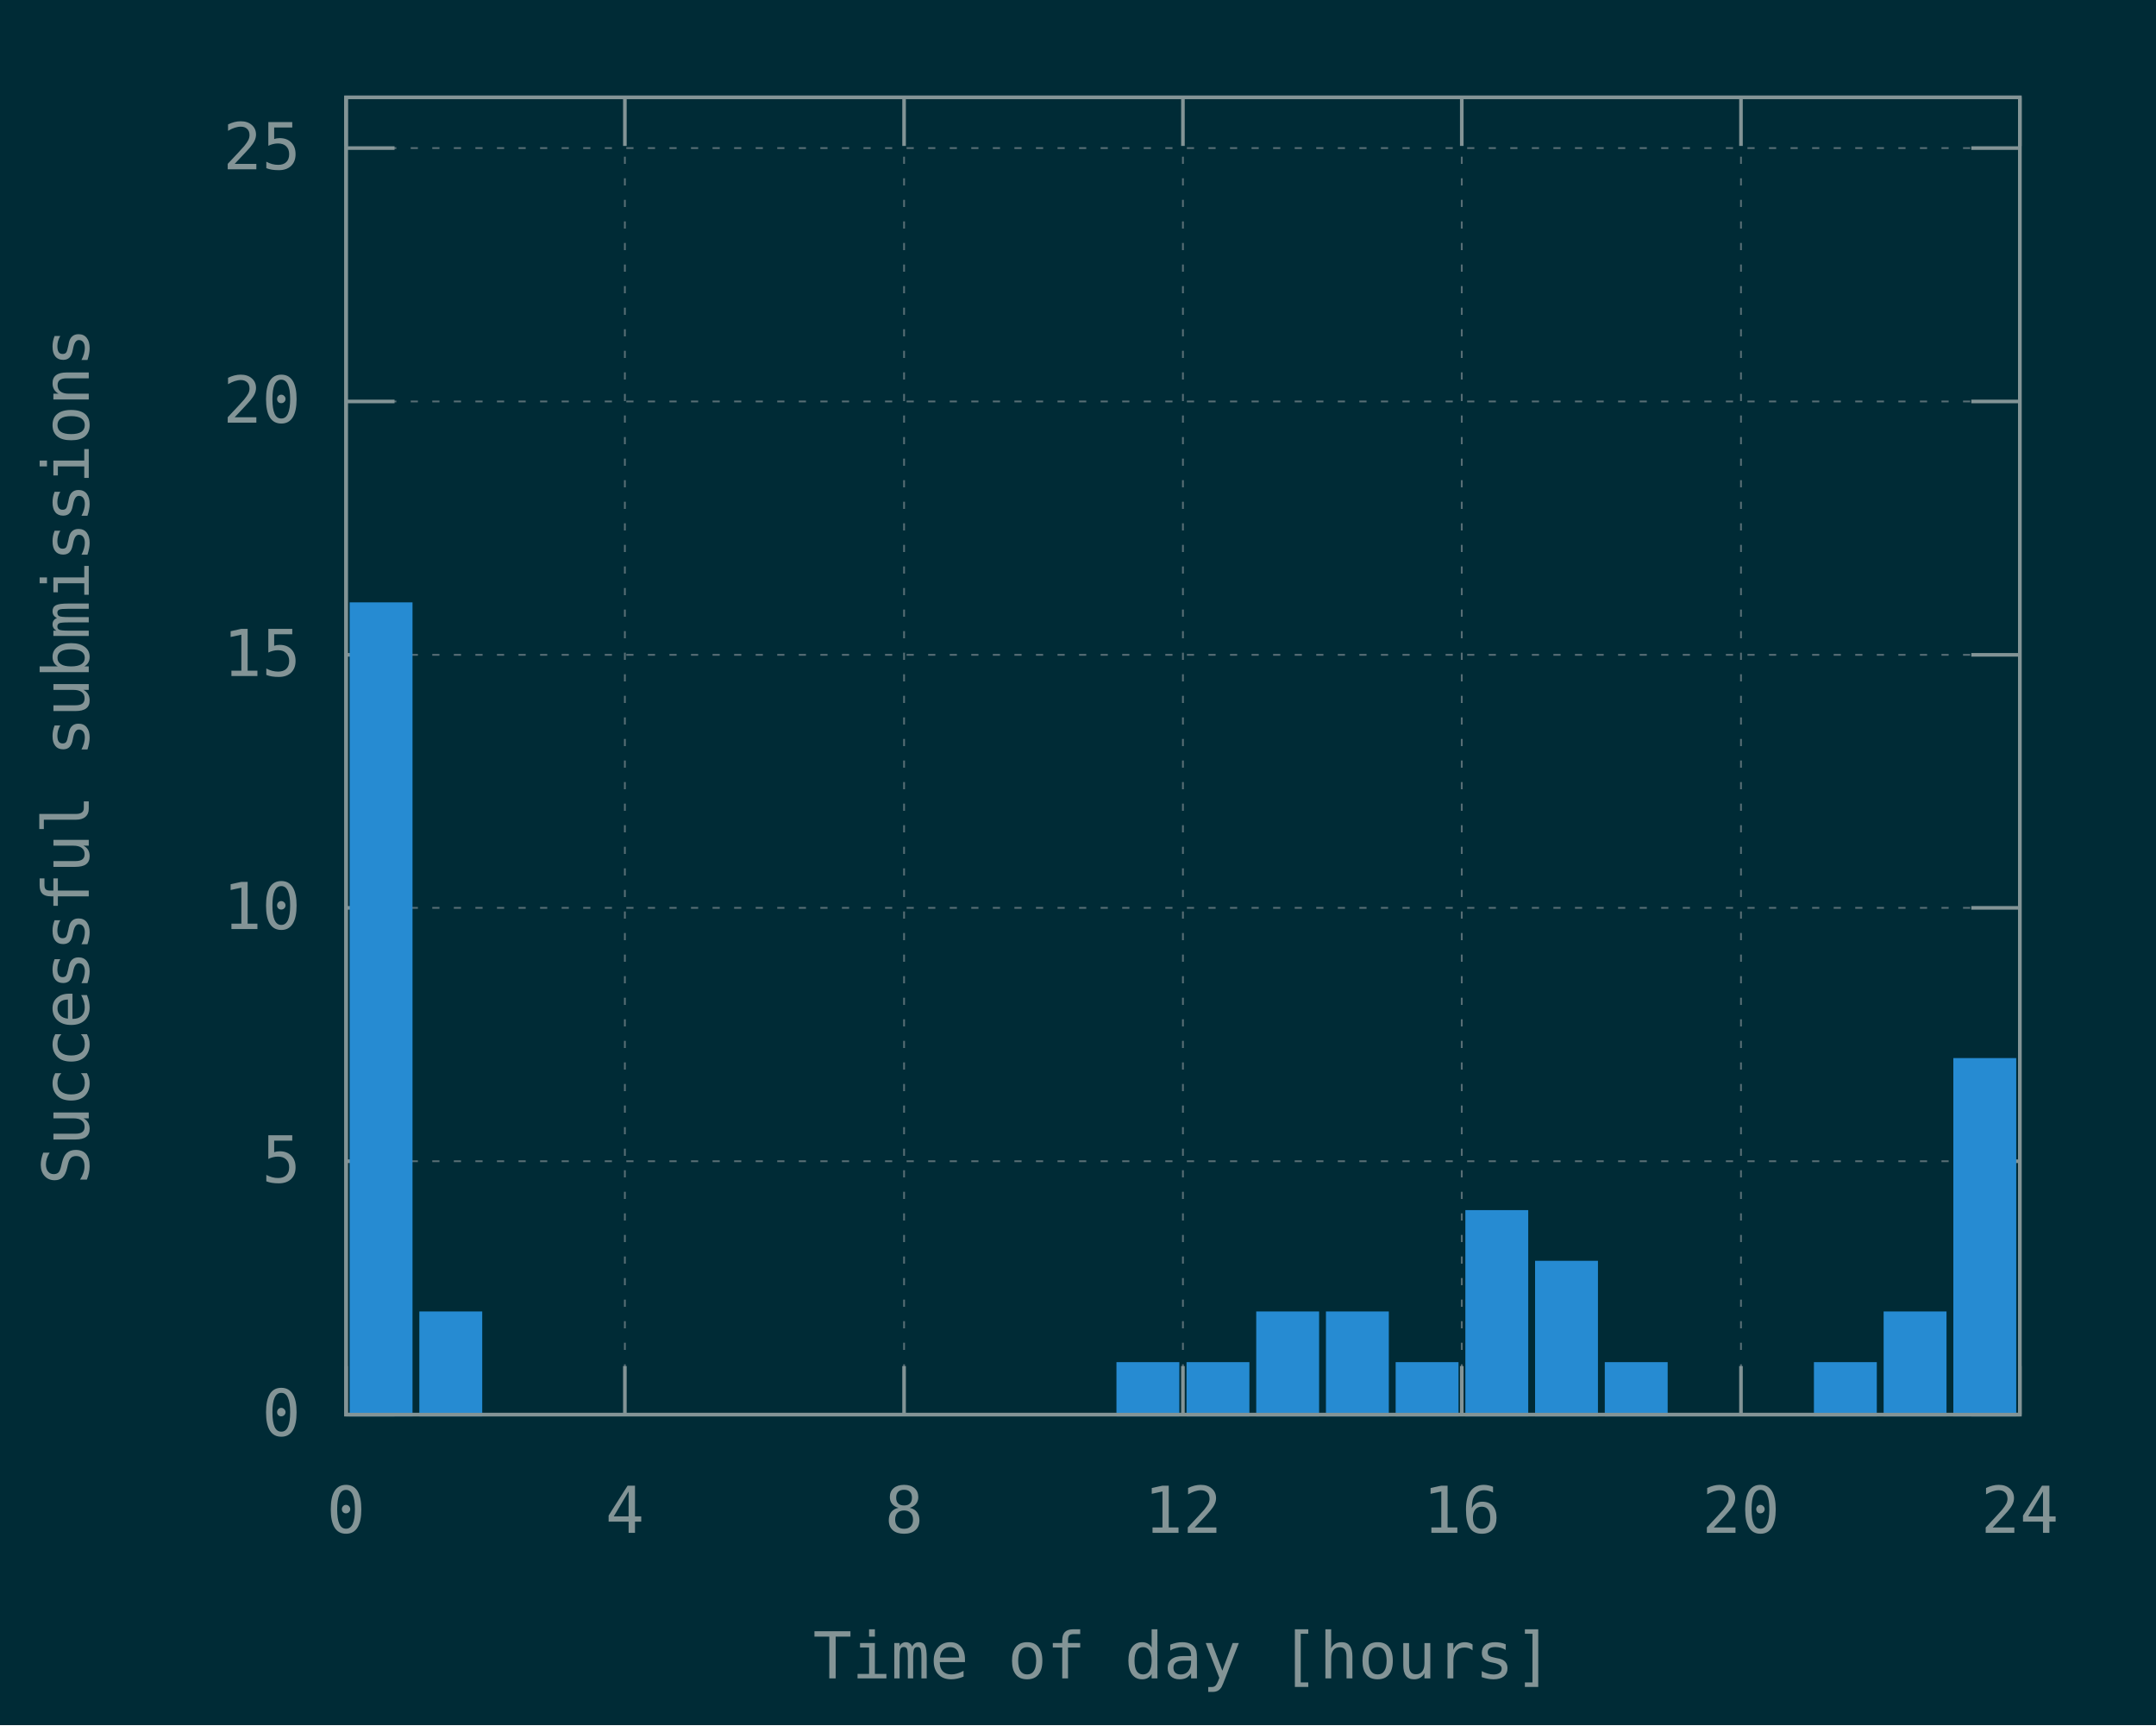
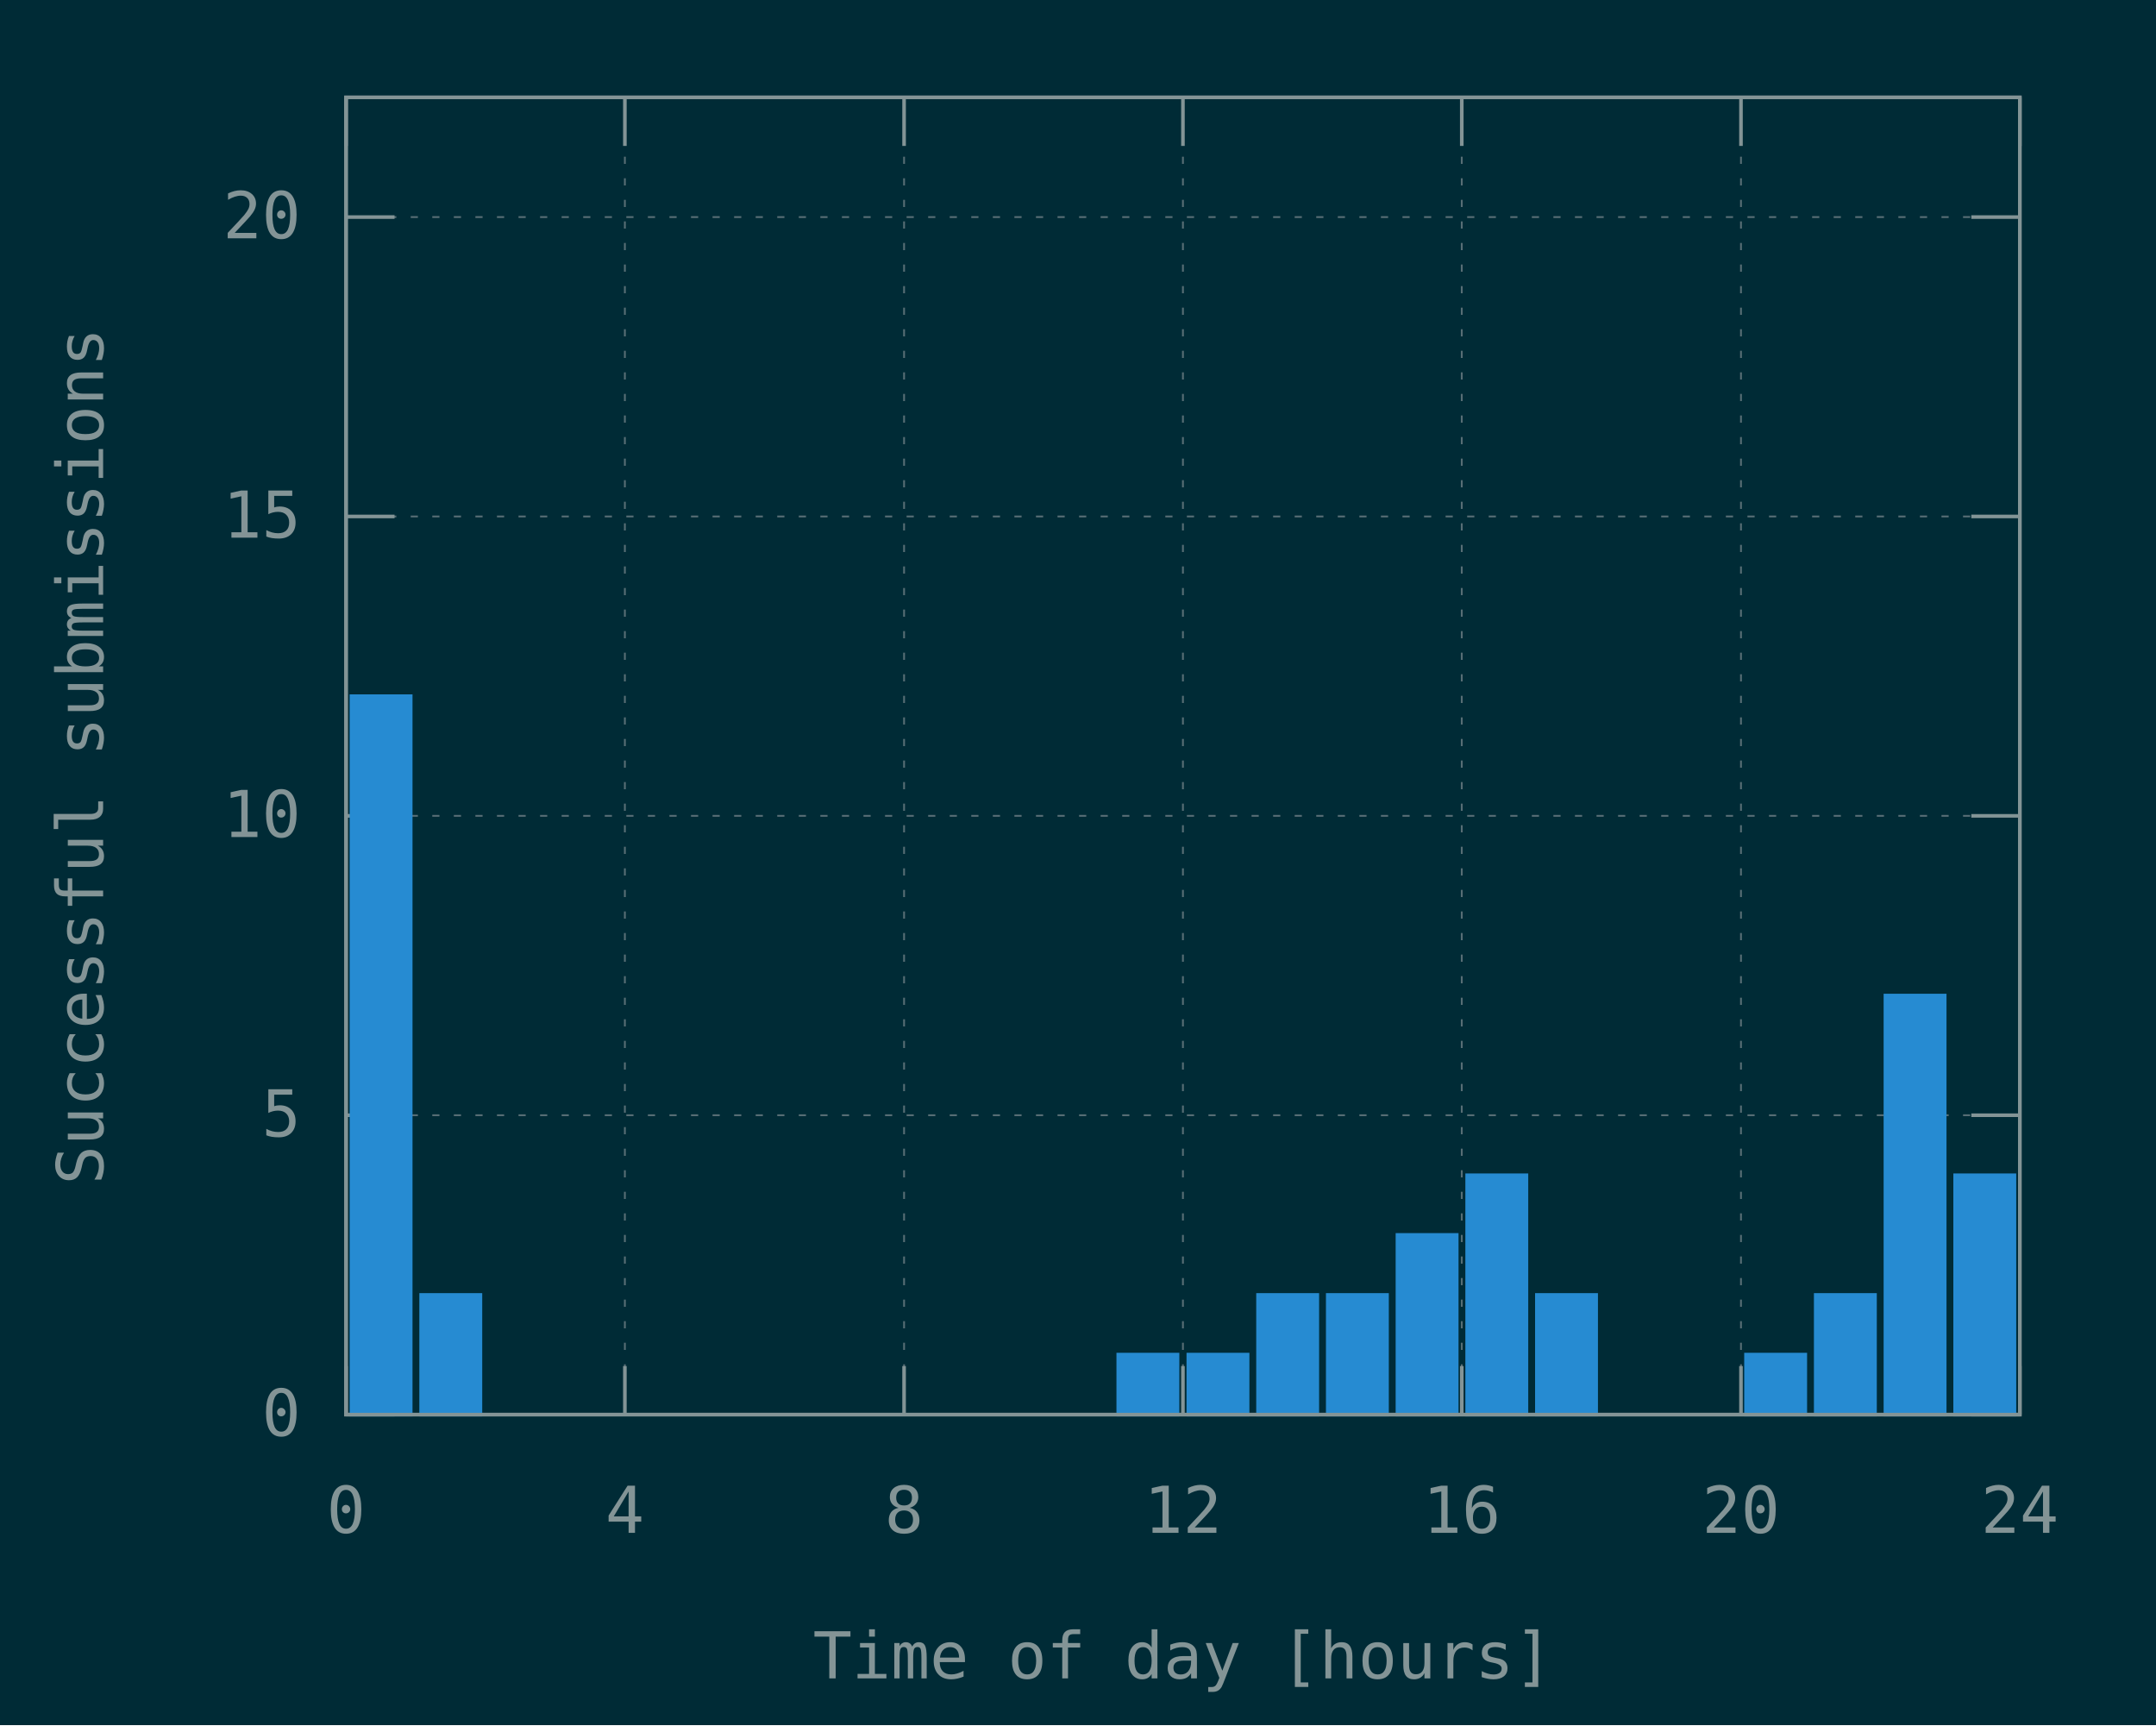
<svg xmlns="http://www.w3.org/2000/svg" xmlns:xlink="http://www.w3.org/1999/xlink" width="600" height="480" viewBox="0 0 600 480">
  <g id="gnuplot_canvas">
    <rect x="0" y="0" width="600" height="480" fill="#002b36" />
    <defs>
      <circle id="gpDot" r="0.5" stroke-width="0.5" stroke="currentColor" />
      <path id="gpPt0" stroke-width="0.148" stroke="currentColor" d="M-1,0 h2 M0,-1 v2" />
      <path id="gpPt1" stroke-width="0.148" stroke="currentColor" d="M-1,-1 L1,1 M1,-1 L-1,1" />
      <path id="gpPt2" stroke-width="0.148" stroke="currentColor" d="M-1,0 L1,0 M0,-1 L0,1 M-1,-1 L1,1 M-1,1 L1,-1" />
      <rect id="gpPt3" stroke-width="0.148" stroke="currentColor" x="-1" y="-1" width="2" height="2" />
      <rect id="gpPt4" stroke-width="0.148" stroke="currentColor" fill="currentColor" x="-1" y="-1" width="2" height="2" />
      <circle id="gpPt5" stroke-width="0.148" stroke="currentColor" cx="0" cy="0" r="1" />
      <use xlink:href="#gpPt5" id="gpPt6" fill="currentColor" stroke="none" />
      <path id="gpPt7" stroke-width="0.148" stroke="currentColor" d="M0,-1.33 L-1.33,0.67 L1.33,0.67 z" />
      <use xlink:href="#gpPt7" id="gpPt8" fill="currentColor" stroke="none" />
      <use xlink:href="#gpPt7" id="gpPt9" stroke="currentColor" transform="rotate(180)" />
      <use xlink:href="#gpPt9" id="gpPt10" fill="currentColor" stroke="none" />
      <use xlink:href="#gpPt3" id="gpPt11" stroke="currentColor" transform="rotate(45)" />
      <use xlink:href="#gpPt11" id="gpPt12" fill="currentColor" stroke="none" />
      <path id="gpPt13" stroke-width="0.148" stroke="currentColor" d="M0,1.330 L1.265,0.411 L0.782,-1.067 L-0.782,-1.076 L-1.265,0.411 z" />
      <use xlink:href="#gpPt13" id="gpPt14" fill="currentColor" stroke="none" />
      <filter id="textbox" filterUnits="objectBoundingBox" x="0" y="0" height="1" width="1">
        <feFlood flood-color="#002B36" flood-opacity="1" result="bgnd" />
        <feComposite in="SourceGraphic" in2="bgnd" operator="atop" />
      </filter>
      <filter id="greybox" filterUnits="objectBoundingBox" x="0" y="0" height="1" width="1">
        <feFlood flood-color="lightgrey" flood-opacity="1" result="grey" />
        <feComposite in="SourceGraphic" in2="grey" operator="atop" />
      </filter>
    </defs>
    <g fill="none" color="#002B36" stroke="currentColor" stroke-width="1.00" stroke-linecap="butt" stroke-linejoin="miter">
</g>
    <g fill="none" color="black" stroke="currentColor" stroke-width="1.00" stroke-linecap="butt" stroke-linejoin="miter">
</g>
    <g fill="none" color="black" stroke="rgb(131, 148, 150)" stroke-width="0.50" stroke-linecap="butt" stroke-linejoin="miter">
</g>
    <g fill="none" color="gray" stroke="currentColor" stroke-width="0.50" stroke-linecap="butt" stroke-linejoin="miter">
      <path stroke="rgb( 88, 110, 117)" stroke-dasharray="2,4" class="gridline" d="M96.3,393.6 L562.1,393.6  " />
    </g>
    <g fill="none" color="gray" stroke="rgb( 88, 110, 117)" stroke-width="1.00" stroke-linecap="butt" stroke-linejoin="miter">
</g>
    <g fill="none" color="black" stroke="currentColor" stroke-width="1.00" stroke-linecap="butt" stroke-linejoin="miter">
      <path stroke="rgb(131, 148, 150)" d="M96.3,393.6 L109.8,393.6 M562.1,393.6 L548.6,393.6  " />
      <g transform="translate(83.7,399.5)" stroke="none" fill="rgb(131,148,150)" font-family="Inconsolata" font-size="18.00" text-anchor="end">
        <text>
          <tspan font-family="Inconsolata"> 0</tspan>
        </text>
      </g>
    </g>
    <g fill="none" color="black" stroke="currentColor" stroke-width="1.00" stroke-linecap="butt" stroke-linejoin="miter">
</g>
    <g fill="none" color="black" stroke="rgb(131, 148, 150)" stroke-width="0.50" stroke-linecap="butt" stroke-linejoin="miter">
</g>
    <g fill="none" color="gray" stroke="currentColor" stroke-width="0.50" stroke-linecap="butt" stroke-linejoin="miter">
-       <path stroke="rgb( 88, 110, 117)" stroke-dasharray="2,4" class="gridline" d="M96.3,323.1 L562.1,323.1  " />
-     </g>
-     <g fill="none" color="gray" stroke="rgb( 88, 110, 117)" stroke-width="1.00" stroke-linecap="butt" stroke-linejoin="miter">
- </g>
-     <g fill="none" color="black" stroke="currentColor" stroke-width="1.00" stroke-linecap="butt" stroke-linejoin="miter">
-       <path stroke="rgb(131, 148, 150)" d="M96.3,323.1 L109.8,323.1 M562.1,323.1 L548.6,323.1  " />
-       <g transform="translate(83.7,329.0)" stroke="none" fill="rgb(131,148,150)" font-family="Inconsolata" font-size="18.00" text-anchor="end">
+       <path stroke="rgb( 88, 110, 117)" stroke-dasharray="2,4" class="gridline" d="M96.3,310.3 L562.1,310.3  " />
+     </g>
+     <g fill="none" color="gray" stroke="rgb( 88, 110, 117)" stroke-width="1.00" stroke-linecap="butt" stroke-linejoin="miter">
+ </g>
+     <g fill="none" color="black" stroke="currentColor" stroke-width="1.00" stroke-linecap="butt" stroke-linejoin="miter">
+       <path stroke="rgb(131, 148, 150)" d="M96.3,310.3 L109.8,310.3 M562.1,310.3 L548.6,310.3  " />
+       <g transform="translate(83.7,316.2)" stroke="none" fill="rgb(131,148,150)" font-family="Inconsolata" font-size="18.00" text-anchor="end">
        <text>
          <tspan font-family="Inconsolata"> 5</tspan>
        </text>
      </g>
    </g>
    <g fill="none" color="black" stroke="currentColor" stroke-width="1.00" stroke-linecap="butt" stroke-linejoin="miter">
</g>
    <g fill="none" color="black" stroke="rgb(131, 148, 150)" stroke-width="0.50" stroke-linecap="butt" stroke-linejoin="miter">
</g>
    <g fill="none" color="gray" stroke="currentColor" stroke-width="0.50" stroke-linecap="butt" stroke-linejoin="miter">
-       <path stroke="rgb( 88, 110, 117)" stroke-dasharray="2,4" class="gridline" d="M96.3,252.6 L562.1,252.6  " />
-     </g>
-     <g fill="none" color="gray" stroke="rgb( 88, 110, 117)" stroke-width="1.00" stroke-linecap="butt" stroke-linejoin="miter">
- </g>
-     <g fill="none" color="black" stroke="currentColor" stroke-width="1.00" stroke-linecap="butt" stroke-linejoin="miter">
-       <path stroke="rgb(131, 148, 150)" d="M96.3,252.6 L109.8,252.6 M562.1,252.6 L548.6,252.6  " />
-       <g transform="translate(83.7,258.5)" stroke="none" fill="rgb(131,148,150)" font-family="Inconsolata" font-size="18.00" text-anchor="end">
+       <path stroke="rgb( 88, 110, 117)" stroke-dasharray="2,4" class="gridline" d="M96.3,227.0 L562.1,227.0  " />
+     </g>
+     <g fill="none" color="gray" stroke="rgb( 88, 110, 117)" stroke-width="1.00" stroke-linecap="butt" stroke-linejoin="miter">
+ </g>
+     <g fill="none" color="black" stroke="currentColor" stroke-width="1.00" stroke-linecap="butt" stroke-linejoin="miter">
+       <path stroke="rgb(131, 148, 150)" d="M96.3,227.0 L109.8,227.0 M562.1,227.0 L548.6,227.0  " />
+       <g transform="translate(83.7,232.9)" stroke="none" fill="rgb(131,148,150)" font-family="Inconsolata" font-size="18.00" text-anchor="end">
        <text>
          <tspan font-family="Inconsolata"> 10</tspan>
        </text>
      </g>
    </g>
    <g fill="none" color="black" stroke="currentColor" stroke-width="1.00" stroke-linecap="butt" stroke-linejoin="miter">
</g>
    <g fill="none" color="black" stroke="rgb(131, 148, 150)" stroke-width="0.50" stroke-linecap="butt" stroke-linejoin="miter">
</g>
    <g fill="none" color="gray" stroke="currentColor" stroke-width="0.50" stroke-linecap="butt" stroke-linejoin="miter">
-       <path stroke="rgb( 88, 110, 117)" stroke-dasharray="2,4" class="gridline" d="M96.3,182.2 L562.1,182.2  " />
-     </g>
-     <g fill="none" color="gray" stroke="rgb( 88, 110, 117)" stroke-width="1.00" stroke-linecap="butt" stroke-linejoin="miter">
- </g>
-     <g fill="none" color="black" stroke="currentColor" stroke-width="1.00" stroke-linecap="butt" stroke-linejoin="miter">
-       <path stroke="rgb(131, 148, 150)" d="M96.3,182.2 L109.8,182.2 M562.1,182.2 L548.6,182.2  " />
-       <g transform="translate(83.7,188.1)" stroke="none" fill="rgb(131,148,150)" font-family="Inconsolata" font-size="18.00" text-anchor="end">
+       <path stroke="rgb( 88, 110, 117)" stroke-dasharray="2,4" class="gridline" d="M96.3,143.7 L562.1,143.7  " />
+     </g>
+     <g fill="none" color="gray" stroke="rgb( 88, 110, 117)" stroke-width="1.00" stroke-linecap="butt" stroke-linejoin="miter">
+ </g>
+     <g fill="none" color="black" stroke="currentColor" stroke-width="1.00" stroke-linecap="butt" stroke-linejoin="miter">
+       <path stroke="rgb(131, 148, 150)" d="M96.3,143.7 L109.8,143.7 M562.1,143.7 L548.6,143.7  " />
+       <g transform="translate(83.7,149.6)" stroke="none" fill="rgb(131,148,150)" font-family="Inconsolata" font-size="18.00" text-anchor="end">
        <text>
          <tspan font-family="Inconsolata"> 15</tspan>
        </text>
      </g>
    </g>
    <g fill="none" color="black" stroke="currentColor" stroke-width="1.00" stroke-linecap="butt" stroke-linejoin="miter">
</g>
    <g fill="none" color="black" stroke="rgb(131, 148, 150)" stroke-width="0.50" stroke-linecap="butt" stroke-linejoin="miter">
</g>
    <g fill="none" color="gray" stroke="currentColor" stroke-width="0.50" stroke-linecap="butt" stroke-linejoin="miter">
-       <path stroke="rgb( 88, 110, 117)" stroke-dasharray="2,4" class="gridline" d="M96.3,111.7 L562.1,111.7  " />
-     </g>
-     <g fill="none" color="gray" stroke="rgb( 88, 110, 117)" stroke-width="1.00" stroke-linecap="butt" stroke-linejoin="miter">
- </g>
-     <g fill="none" color="black" stroke="currentColor" stroke-width="1.00" stroke-linecap="butt" stroke-linejoin="miter">
-       <path stroke="rgb(131, 148, 150)" d="M96.3,111.7 L109.8,111.7 M562.1,111.7 L548.6,111.7  " />
-       <g transform="translate(83.7,117.6)" stroke="none" fill="rgb(131,148,150)" font-family="Inconsolata" font-size="18.00" text-anchor="end">
+       <path stroke="rgb( 88, 110, 117)" stroke-dasharray="2,4" class="gridline" d="M96.3,60.4 L562.1,60.4  " />
+     </g>
+     <g fill="none" color="gray" stroke="rgb( 88, 110, 117)" stroke-width="1.00" stroke-linecap="butt" stroke-linejoin="miter">
+ </g>
+     <g fill="none" color="black" stroke="currentColor" stroke-width="1.00" stroke-linecap="butt" stroke-linejoin="miter">
+       <path stroke="rgb(131, 148, 150)" d="M96.3,60.4 L109.8,60.4 M562.1,60.4 L548.6,60.4  " />
+       <g transform="translate(83.7,66.3)" stroke="none" fill="rgb(131,148,150)" font-family="Inconsolata" font-size="18.00" text-anchor="end">
        <text>
          <tspan font-family="Inconsolata"> 20</tspan>
-         </text>
-       </g>
-     </g>
-     <g fill="none" color="black" stroke="currentColor" stroke-width="1.00" stroke-linecap="butt" stroke-linejoin="miter">
- </g>
-     <g fill="none" color="black" stroke="rgb(131, 148, 150)" stroke-width="0.50" stroke-linecap="butt" stroke-linejoin="miter">
- </g>
-     <g fill="none" color="gray" stroke="currentColor" stroke-width="0.50" stroke-linecap="butt" stroke-linejoin="miter">
-       <path stroke="rgb( 88, 110, 117)" stroke-dasharray="2,4" class="gridline" d="M96.3,41.2 L562.1,41.2  " />
-     </g>
-     <g fill="none" color="gray" stroke="rgb( 88, 110, 117)" stroke-width="1.00" stroke-linecap="butt" stroke-linejoin="miter">
- </g>
-     <g fill="none" color="black" stroke="currentColor" stroke-width="1.00" stroke-linecap="butt" stroke-linejoin="miter">
-       <path stroke="rgb(131, 148, 150)" d="M96.3,41.2 L109.8,41.2 M562.1,41.2 L548.6,41.2  " />
-       <g transform="translate(83.7,47.1)" stroke="none" fill="rgb(131,148,150)" font-family="Inconsolata" font-size="18.00" text-anchor="end">
-         <text>
-           <tspan font-family="Inconsolata"> 25</tspan>
        </text>
      </g>
    </g>
    <g fill="none" color="black" stroke="currentColor" stroke-width="1.00" stroke-linecap="butt" stroke-linejoin="miter">
</g>
    <g fill="none" color="black" stroke="rgb(131, 148, 150)" stroke-width="0.50" stroke-linecap="butt" stroke-linejoin="miter">
</g>
    <g fill="none" color="gray" stroke="currentColor" stroke-width="0.50" stroke-linecap="butt" stroke-linejoin="miter">
      <path stroke="rgb( 88, 110, 117)" stroke-dasharray="2,4" class="gridline" d="M96.3,393.6 L96.3,27.1  " />
    </g>
    <g fill="none" color="gray" stroke="rgb( 88, 110, 117)" stroke-width="1.00" stroke-linecap="butt" stroke-linejoin="miter">
</g>
    <g fill="none" color="black" stroke="currentColor" stroke-width="1.00" stroke-linecap="butt" stroke-linejoin="miter">
      <path stroke="rgb(131, 148, 150)" d="M96.3,393.6 L96.3,380.1 M96.3,27.1 L96.3,40.6  " />
      <g transform="translate(96.3,426.5)" stroke="none" fill="rgb(131,148,150)" font-family="Inconsolata" font-size="18.00" text-anchor="middle">
        <text>
          <tspan font-family="Inconsolata"> 0</tspan>
        </text>
      </g>
    </g>
    <g fill="none" color="black" stroke="currentColor" stroke-width="1.00" stroke-linecap="butt" stroke-linejoin="miter">
</g>
    <g fill="none" color="black" stroke="rgb(131, 148, 150)" stroke-width="0.50" stroke-linecap="butt" stroke-linejoin="miter">
</g>
    <g fill="none" color="gray" stroke="currentColor" stroke-width="0.50" stroke-linecap="butt" stroke-linejoin="miter">
      <path stroke="rgb( 88, 110, 117)" stroke-dasharray="2,4" class="gridline" d="M173.9,393.6 L173.9,27.1  " />
    </g>
    <g fill="none" color="gray" stroke="rgb( 88, 110, 117)" stroke-width="1.00" stroke-linecap="butt" stroke-linejoin="miter">
</g>
    <g fill="none" color="black" stroke="currentColor" stroke-width="1.00" stroke-linecap="butt" stroke-linejoin="miter">
      <path stroke="rgb(131, 148, 150)" d="M173.9,393.6 L173.9,380.1 M173.9,27.1 L173.9,40.6  " />
      <g transform="translate(173.9,426.5)" stroke="none" fill="rgb(131,148,150)" font-family="Inconsolata" font-size="18.00" text-anchor="middle">
        <text>
          <tspan font-family="Inconsolata"> 4</tspan>
        </text>
      </g>
    </g>
    <g fill="none" color="black" stroke="currentColor" stroke-width="1.00" stroke-linecap="butt" stroke-linejoin="miter">
</g>
    <g fill="none" color="black" stroke="rgb(131, 148, 150)" stroke-width="0.50" stroke-linecap="butt" stroke-linejoin="miter">
</g>
    <g fill="none" color="gray" stroke="currentColor" stroke-width="0.50" stroke-linecap="butt" stroke-linejoin="miter">
      <path stroke="rgb( 88, 110, 117)" stroke-dasharray="2,4" class="gridline" d="M251.6,393.6 L251.6,27.1  " />
    </g>
    <g fill="none" color="gray" stroke="rgb( 88, 110, 117)" stroke-width="1.00" stroke-linecap="butt" stroke-linejoin="miter">
</g>
    <g fill="none" color="black" stroke="currentColor" stroke-width="1.00" stroke-linecap="butt" stroke-linejoin="miter">
      <path stroke="rgb(131, 148, 150)" d="M251.6,393.6 L251.6,380.1 M251.6,27.1 L251.6,40.6  " />
      <g transform="translate(251.6,426.5)" stroke="none" fill="rgb(131,148,150)" font-family="Inconsolata" font-size="18.00" text-anchor="middle">
        <text>
          <tspan font-family="Inconsolata"> 8</tspan>
        </text>
      </g>
    </g>
    <g fill="none" color="black" stroke="currentColor" stroke-width="1.00" stroke-linecap="butt" stroke-linejoin="miter">
</g>
    <g fill="none" color="black" stroke="rgb(131, 148, 150)" stroke-width="0.50" stroke-linecap="butt" stroke-linejoin="miter">
</g>
    <g fill="none" color="gray" stroke="currentColor" stroke-width="0.50" stroke-linecap="butt" stroke-linejoin="miter">
      <path stroke="rgb( 88, 110, 117)" stroke-dasharray="2,4" class="gridline" d="M329.2,393.6 L329.2,27.1  " />
    </g>
    <g fill="none" color="gray" stroke="rgb( 88, 110, 117)" stroke-width="1.00" stroke-linecap="butt" stroke-linejoin="miter">
</g>
    <g fill="none" color="black" stroke="currentColor" stroke-width="1.00" stroke-linecap="butt" stroke-linejoin="miter">
      <path stroke="rgb(131, 148, 150)" d="M329.2,393.6 L329.2,380.1 M329.2,27.1 L329.2,40.6  " />
      <g transform="translate(329.2,426.5)" stroke="none" fill="rgb(131,148,150)" font-family="Inconsolata" font-size="18.00" text-anchor="middle">
        <text>
          <tspan font-family="Inconsolata"> 12</tspan>
        </text>
      </g>
    </g>
    <g fill="none" color="black" stroke="currentColor" stroke-width="1.00" stroke-linecap="butt" stroke-linejoin="miter">
</g>
    <g fill="none" color="black" stroke="rgb(131, 148, 150)" stroke-width="0.50" stroke-linecap="butt" stroke-linejoin="miter">
</g>
    <g fill="none" color="gray" stroke="currentColor" stroke-width="0.50" stroke-linecap="butt" stroke-linejoin="miter">
      <path stroke="rgb( 88, 110, 117)" stroke-dasharray="2,4" class="gridline" d="M406.8,393.6 L406.8,27.1  " />
    </g>
    <g fill="none" color="gray" stroke="rgb( 88, 110, 117)" stroke-width="1.00" stroke-linecap="butt" stroke-linejoin="miter">
</g>
    <g fill="none" color="black" stroke="currentColor" stroke-width="1.00" stroke-linecap="butt" stroke-linejoin="miter">
      <path stroke="rgb(131, 148, 150)" d="M406.8,393.6 L406.8,380.1 M406.8,27.1 L406.8,40.6  " />
      <g transform="translate(406.8,426.5)" stroke="none" fill="rgb(131,148,150)" font-family="Inconsolata" font-size="18.00" text-anchor="middle">
        <text>
          <tspan font-family="Inconsolata"> 16</tspan>
        </text>
      </g>
    </g>
    <g fill="none" color="black" stroke="currentColor" stroke-width="1.00" stroke-linecap="butt" stroke-linejoin="miter">
</g>
    <g fill="none" color="black" stroke="rgb(131, 148, 150)" stroke-width="0.50" stroke-linecap="butt" stroke-linejoin="miter">
</g>
    <g fill="none" color="gray" stroke="currentColor" stroke-width="0.50" stroke-linecap="butt" stroke-linejoin="miter">
      <path stroke="rgb( 88, 110, 117)" stroke-dasharray="2,4" class="gridline" d="M484.5,393.6 L484.5,40.6 L484.5,27.1  " />
    </g>
    <g fill="none" color="gray" stroke="rgb( 88, 110, 117)" stroke-width="1.00" stroke-linecap="butt" stroke-linejoin="miter">
</g>
    <g fill="none" color="black" stroke="currentColor" stroke-width="1.00" stroke-linecap="butt" stroke-linejoin="miter">
      <path stroke="rgb(131, 148, 150)" d="M484.5,393.6 L484.5,380.1 M484.5,27.1 L484.5,40.6  " />
      <g transform="translate(484.5,426.5)" stroke="none" fill="rgb(131,148,150)" font-family="Inconsolata" font-size="18.00" text-anchor="middle">
        <text>
          <tspan font-family="Inconsolata"> 20</tspan>
        </text>
      </g>
    </g>
    <g fill="none" color="black" stroke="currentColor" stroke-width="1.00" stroke-linecap="butt" stroke-linejoin="miter">
</g>
    <g fill="none" color="black" stroke="rgb(131, 148, 150)" stroke-width="0.50" stroke-linecap="butt" stroke-linejoin="miter">
</g>
    <g fill="none" color="gray" stroke="currentColor" stroke-width="0.50" stroke-linecap="butt" stroke-linejoin="miter">
      <path stroke="rgb( 88, 110, 117)" stroke-dasharray="2,4" class="gridline" d="M562.1,393.6 L562.1,27.1  " />
    </g>
    <g fill="none" color="gray" stroke="rgb( 88, 110, 117)" stroke-width="1.00" stroke-linecap="butt" stroke-linejoin="miter">
</g>
    <g fill="none" color="black" stroke="currentColor" stroke-width="1.00" stroke-linecap="butt" stroke-linejoin="miter">
      <path stroke="rgb(131, 148, 150)" d="M562.1,393.6 L562.1,380.1 M562.1,27.1 L562.1,40.6  " />
      <g transform="translate(562.1,426.5)" stroke="none" fill="rgb(131,148,150)" font-family="Inconsolata" font-size="18.00" text-anchor="middle">
        <text>
          <tspan font-family="Inconsolata"> 24</tspan>
        </text>
      </g>
    </g>
    <g fill="none" color="black" stroke="currentColor" stroke-width="1.00" stroke-linecap="butt" stroke-linejoin="miter">
</g>
    <g fill="none" color="black" stroke="currentColor" stroke-width="1.00" stroke-linecap="butt" stroke-linejoin="miter">
      <path stroke="rgb(131, 148, 150)" d="M96.3,27.1 L96.3,393.6 L562.1,393.6 L562.1,27.1 L96.3,27.1 Z  " />
    </g>
    <g fill="none" color="black" stroke="currentColor" stroke-width="1.00" stroke-linecap="butt" stroke-linejoin="miter">
-       <g transform="translate(24.7,210.4) rotate(270)" stroke="none" fill="rgb(131,148,150)" font-family="Inconsolata" font-size="18.00" text-anchor="middle">
+       <g transform="translate(28.7,210.4) rotate(270)" stroke="none" fill="rgb(131,148,150)" font-family="Inconsolata" font-size="18.00" text-anchor="middle">
        <text>
          <tspan font-family="Inconsolata">Successful submissions</tspan>
        </text>
      </g>
    </g>
    <g fill="none" color="black" stroke="currentColor" stroke-width="1.00" stroke-linecap="butt" stroke-linejoin="miter">
      <g transform="translate(329.2,467.0)" stroke="none" fill="rgb(131,148,150)" font-family="Inconsolata" font-size="18.00" text-anchor="middle">
        <text>
          <tspan font-family="Inconsolata">Time of day [hours]</tspan>
        </text>
      </g>
    </g>
    <g fill="none" color="black" stroke="currentColor" stroke-width="1.00" stroke-linecap="butt" stroke-linejoin="miter">
</g>
    <g id="gnuplot_plot_1">
      <g fill="none" color="black" stroke="currentColor" stroke-width="1.00" stroke-linecap="butt" stroke-linejoin="miter">
        <g stroke="none" shape-rendering="crispEdges">
-           <polygon fill="rgb( 38, 139, 210)" points="97.8,393.6 114.4,393.6 114.4,168.0 97.8,168.0 " />
-         </g>
-         <path stroke="rgb( 38, 139, 210)" d="M97.8,393.6 L97.8,168.1 L114.3,168.1 L114.3,393.6 L97.8,393.6 Z  " />
-         <g stroke="none" shape-rendering="crispEdges">
-           <polygon fill="rgb( 38, 139, 210)" points="117.2,393.6 133.8,393.6 133.8,365.3 117.2,365.3 " />
-         </g>
-         <path stroke="rgb( 38, 139, 210)" d="M117.2,393.6 L117.2,365.4 L133.7,365.4 L133.7,393.6 L117.2,393.6 Z  " />
-         <g stroke="none" shape-rendering="crispEdges">
-           <polygon fill="rgb( 38, 139, 210)" points="311.2,393.6 327.8,393.6 327.8,379.4 311.2,379.4 " />
-         </g>
-         <path stroke="rgb( 38, 139, 210)" d="M311.2,393.6 L311.2,379.5 L327.7,379.5 L327.7,393.6 L311.2,393.6 Z  " />
-         <g stroke="none" shape-rendering="crispEdges">
-           <polygon fill="rgb( 38, 139, 210)" points="330.7,393.6 347.3,393.6 347.3,379.4 330.7,379.4 " />
-         </g>
-         <path stroke="rgb( 38, 139, 210)" d="M330.7,393.6 L330.7,379.5 L347.2,379.5 L347.2,393.6 L330.7,393.6 Z  " />
-         <g stroke="none" shape-rendering="crispEdges">
-           <polygon fill="rgb( 38, 139, 210)" points="350.1,393.6 366.7,393.6 366.7,365.3 350.1,365.3 " />
-         </g>
-         <path stroke="rgb( 38, 139, 210)" d="M350.1,393.6 L350.1,365.4 L366.6,365.4 L366.6,393.6 L350.1,393.6 Z  " />
-         <g stroke="none" shape-rendering="crispEdges">
-           <polygon fill="rgb( 38, 139, 210)" points="369.5,393.6 386.1,393.6 386.1,365.3 369.5,365.3 " />
-         </g>
-         <path stroke="rgb( 38, 139, 210)" d="M369.5,393.6 L369.5,365.4 L386.0,365.4 L386.0,393.6 L369.5,393.6 Z  " />
-         <g stroke="none" shape-rendering="crispEdges">
-           <polygon fill="rgb( 38, 139, 210)" points="388.9,393.6 405.5,393.6 405.5,379.4 388.9,379.4 " />
-         </g>
-         <path stroke="rgb( 38, 139, 210)" d="M388.9,393.6 L388.9,379.5 L405.4,379.5 L405.4,393.6 L388.9,393.6 Z  " />
-         <g stroke="none" shape-rendering="crispEdges">
-           <polygon fill="rgb( 38, 139, 210)" points="408.3,393.6 424.9,393.6 424.9,337.1 408.3,337.1 " />
-         </g>
-         <path stroke="rgb( 38, 139, 210)" d="M408.3,393.6 L408.3,337.2 L424.8,337.2 L424.8,393.6 L408.3,393.6 Z  " />
-         <g stroke="none" shape-rendering="crispEdges">
-           <polygon fill="rgb( 38, 139, 210)" points="427.7,393.6 444.3,393.6 444.3,351.2 427.7,351.2 " />
-         </g>
-         <path stroke="rgb( 38, 139, 210)" d="M427.7,393.6 L427.7,351.3 L444.2,351.3 L444.2,393.6 L427.7,393.6 Z  " />
-         <g stroke="none" shape-rendering="crispEdges">
-           <polygon fill="rgb( 38, 139, 210)" points="447.1,393.6 463.7,393.6 463.7,379.4 447.1,379.4 " />
-         </g>
-         <path stroke="rgb( 38, 139, 210)" d="M447.1,393.6 L447.1,379.5 L463.6,379.5 L463.6,393.6 L447.1,393.6 Z  " />
-         <g stroke="none" shape-rendering="crispEdges">
-           <polygon fill="rgb( 38, 139, 210)" points="505.3,393.6 521.9,393.6 521.9,379.4 505.3,379.4 " />
-         </g>
-         <path stroke="rgb( 38, 139, 210)" d="M505.3,393.6 L505.3,379.5 L521.8,379.5 L521.8,393.6 L505.3,393.6 Z  " />
-         <g stroke="none" shape-rendering="crispEdges">
-           <polygon fill="rgb( 38, 139, 210)" points="524.7,393.6 541.3,393.6 541.3,365.3 524.7,365.3 " />
-         </g>
-         <path stroke="rgb( 38, 139, 210)" d="M524.7,393.6 L524.7,365.4 L541.2,365.4 L541.2,393.6 L524.7,393.6 Z  " />
-         <g stroke="none" shape-rendering="crispEdges">
-           <polygon fill="rgb( 38, 139, 210)" points="544.1,393.6 560.7,393.6 560.7,294.8 544.1,294.8 " />
-         </g>
-         <path stroke="rgb( 38, 139, 210)" d="M544.1,393.6 L544.1,294.9 L560.6,294.9 L560.6,393.6 L544.1,393.6 Z  " />
+           <polygon fill="rgb( 38, 139, 210)" points="97.8,393.6 114.4,393.6 114.4,193.6 97.8,193.6 " />
+         </g>
+         <path stroke="rgb( 38, 139, 210)" d="M97.8,393.6 L97.8,193.7 L114.3,193.7 L114.3,393.6 L97.8,393.6 Z  " />
+         <g stroke="none" shape-rendering="crispEdges">
+           <polygon fill="rgb( 38, 139, 210)" points="117.2,393.6 133.8,393.6 133.8,360.2 117.2,360.2 " />
+         </g>
+         <path stroke="rgb( 38, 139, 210)" d="M117.2,393.6 L117.2,360.3 L133.7,360.3 L133.7,393.6 L117.2,393.6 Z  " />
+         <g stroke="none" shape-rendering="crispEdges">
+           <polygon fill="rgb( 38, 139, 210)" points="311.2,393.6 327.8,393.6 327.8,376.8 311.2,376.8 " />
+         </g>
+         <path stroke="rgb( 38, 139, 210)" d="M311.2,393.6 L311.2,376.9 L327.7,376.9 L327.7,393.6 L311.2,393.6 Z  " />
+         <g stroke="none" shape-rendering="crispEdges">
+           <polygon fill="rgb( 38, 139, 210)" points="330.7,393.6 347.3,393.6 347.3,376.8 330.7,376.8 " />
+         </g>
+         <path stroke="rgb( 38, 139, 210)" d="M330.7,393.6 L330.7,376.9 L347.2,376.9 L347.2,393.6 L330.7,393.6 Z  " />
+         <g stroke="none" shape-rendering="crispEdges">
+           <polygon fill="rgb( 38, 139, 210)" points="350.1,393.6 366.7,393.6 366.7,360.2 350.1,360.2 " />
+         </g>
+         <path stroke="rgb( 38, 139, 210)" d="M350.1,393.6 L350.1,360.3 L366.6,360.3 L366.6,393.6 L350.1,393.6 Z  " />
+         <g stroke="none" shape-rendering="crispEdges">
+           <polygon fill="rgb( 38, 139, 210)" points="369.5,393.6 386.1,393.6 386.1,360.2 369.5,360.2 " />
+         </g>
+         <path stroke="rgb( 38, 139, 210)" d="M369.5,393.6 L369.5,360.3 L386.0,360.3 L386.0,393.6 L369.5,393.6 Z  " />
+         <g stroke="none" shape-rendering="crispEdges">
+           <polygon fill="rgb( 38, 139, 210)" points="388.9,393.6 405.5,393.6 405.5,343.5 388.9,343.5 " />
+         </g>
+         <path stroke="rgb( 38, 139, 210)" d="M388.9,393.6 L388.9,343.6 L405.4,343.6 L405.4,393.6 L388.9,393.6 Z  " />
+         <g stroke="none" shape-rendering="crispEdges">
+           <polygon fill="rgb( 38, 139, 210)" points="408.3,393.6 424.9,393.6 424.9,326.9 408.3,326.9 " />
+         </g>
+         <path stroke="rgb( 38, 139, 210)" d="M408.3,393.6 L408.3,327.0 L424.8,327.0 L424.8,393.6 L408.3,393.6 Z  " />
+         <g stroke="none" shape-rendering="crispEdges">
+           <polygon fill="rgb( 38, 139, 210)" points="427.7,393.6 444.3,393.6 444.3,360.2 427.7,360.2 " />
+         </g>
+         <path stroke="rgb( 38, 139, 210)" d="M427.7,393.6 L427.7,360.3 L444.2,360.3 L444.2,393.6 L427.7,393.6 Z  " />
+         <g stroke="none" shape-rendering="crispEdges">
+           <polygon fill="rgb( 38, 139, 210)" points="485.9,393.6 502.5,393.6 502.5,376.8 485.9,376.8 " />
+         </g>
+         <path stroke="rgb( 38, 139, 210)" d="M485.9,393.6 L485.9,376.9 L502.4,376.9 L502.4,393.6 L485.9,393.6 Z  " />
+         <g stroke="none" shape-rendering="crispEdges">
+           <polygon fill="rgb( 38, 139, 210)" points="505.3,393.6 521.9,393.6 521.9,360.2 505.3,360.2 " />
+         </g>
+         <path stroke="rgb( 38, 139, 210)" d="M505.3,393.6 L505.3,360.3 L521.8,360.3 L521.8,393.6 L505.3,393.6 Z  " />
+         <g stroke="none" shape-rendering="crispEdges">
+           <polygon fill="rgb( 38, 139, 210)" points="524.7,393.6 541.3,393.6 541.3,276.9 524.7,276.9 " />
+         </g>
+         <path stroke="rgb( 38, 139, 210)" d="M524.7,393.6 L524.7,277.0 L541.2,277.0 L541.2,393.6 L524.7,393.6 Z  " />
+         <g stroke="none" shape-rendering="crispEdges">
+           <polygon fill="rgb( 38, 139, 210)" points="544.1,393.6 560.7,393.6 560.7,326.9 544.1,326.9 " />
+         </g>
+         <path stroke="rgb( 38, 139, 210)" d="M544.1,393.6 L544.1,327.0 L560.6,327.0 L560.6,393.6 L544.1,393.6 Z  " />
      </g>
    </g>
    <g fill="none" color="#002B36" stroke="rgb( 38, 139, 210)" stroke-width="2.00" stroke-linecap="butt" stroke-linejoin="miter">
</g>
    <g fill="none" color="black" stroke="currentColor" stroke-width="2.00" stroke-linecap="butt" stroke-linejoin="miter">
</g>
    <g fill="none" color="black" stroke="black" stroke-width="1.00" stroke-linecap="butt" stroke-linejoin="miter">
</g>
    <g fill="none" color="black" stroke="currentColor" stroke-width="1.00" stroke-linecap="butt" stroke-linejoin="miter">
      <path stroke="rgb(131, 148, 150)" d="M96.3,27.1 L96.3,393.6 L562.1,393.6 L562.1,27.1 L96.3,27.1 Z  " />
    </g>
    <g fill="none" color="black" stroke="currentColor" stroke-width="1.00" stroke-linecap="butt" stroke-linejoin="miter">
</g>
  </g>
</svg>
